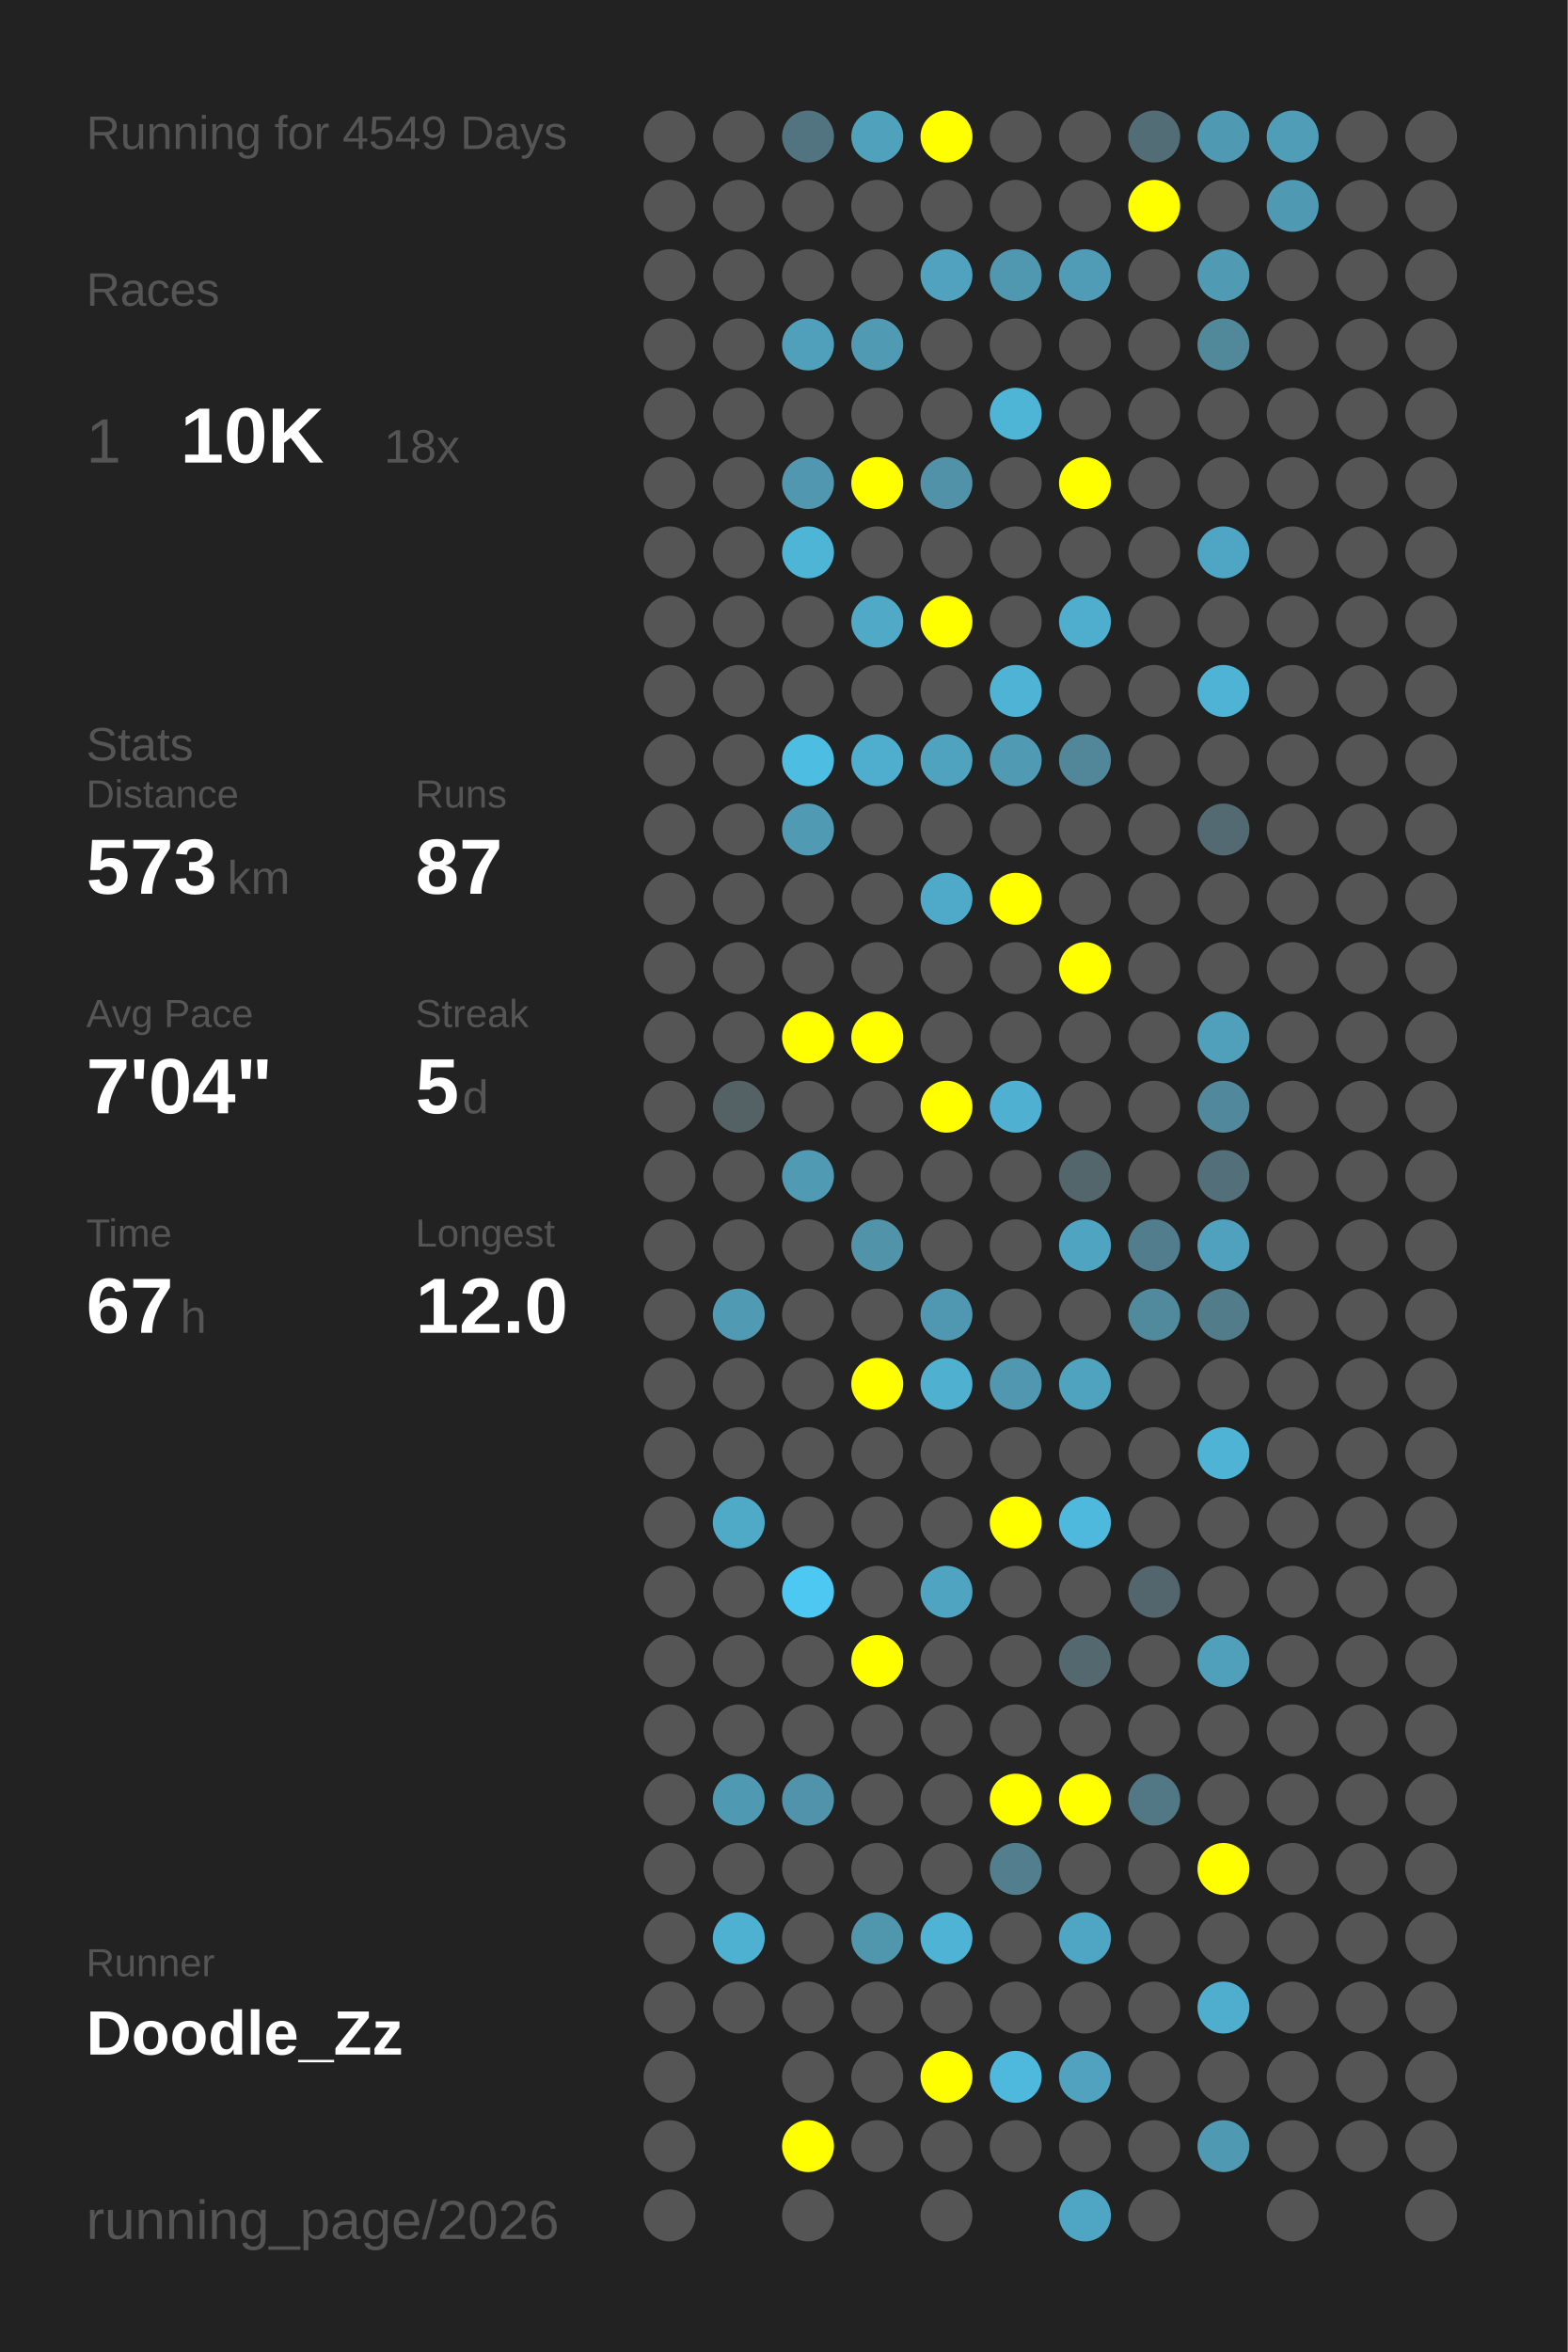
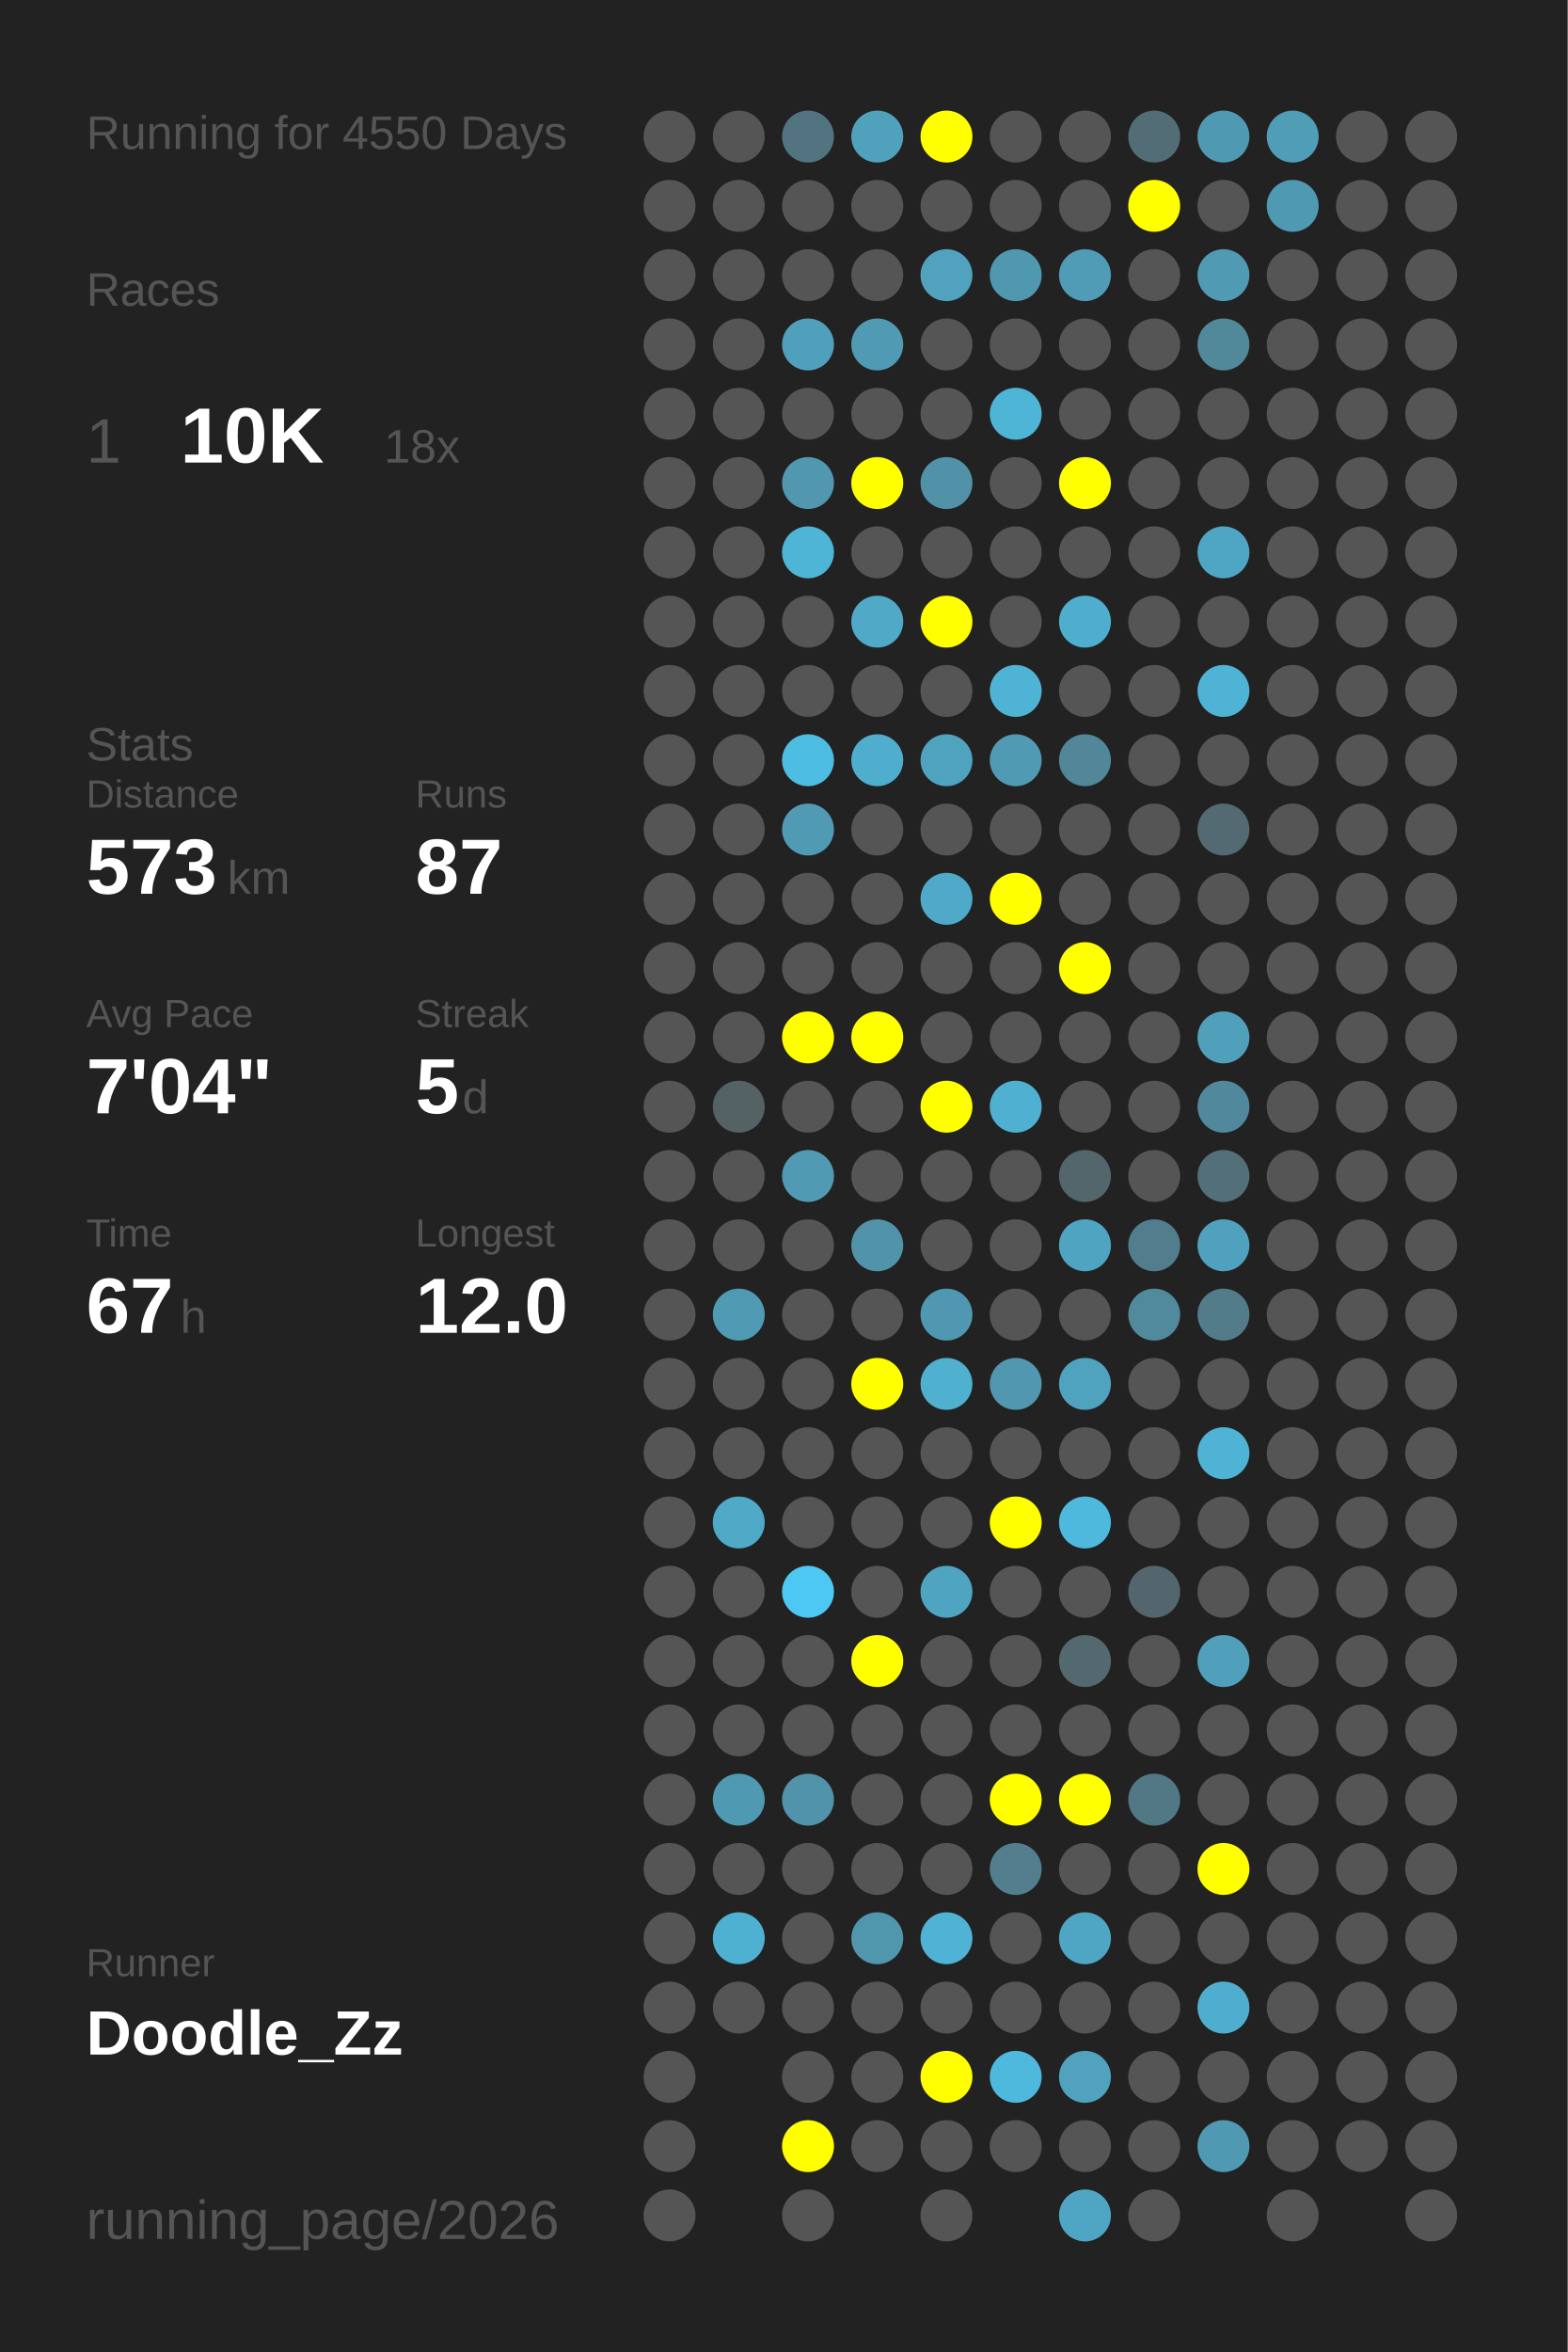
<svg xmlns="http://www.w3.org/2000/svg" baseProfile="full" height="300mm" version="1.1" viewBox="0,0,200,300" width="200mm">
  <defs />
  <rect fill="#222222" height="300" width="200" x="0" y="0" />
-   <text fill="#555555" style="font-size:6px; font-family:Arial;" x="11" y="19">Running for 4549 Days</text>
+   <text fill="#555555" style="font-size:6px; font-family:Arial;" x="11" y="19">Running for 4550 Days</text>
  <text fill="#555555" style="font-size:6px; font-family:Arial;" x="11" y="39">Races</text>
  <text fill="#555555" style="font-size:8px; font-family:Arial;" x="11" y="59">1</text>
  <text fill="#FFFFFF" style="font-size:10px; font-family:Arial; font-weight:bold;" x="23" y="59">10K</text>
  <text fill="#555555" style="font-size:6px; font-family:Arial;" x="49" y="59">18x</text>
  <text fill="#555555" style="font-size:6px; font-family:Arial;" x="11" y="97">Stats</text>
  <text fill="#555555" style="font-size:5px; font-family:Arial;" x="11" y="103">Distance</text>
  <text fill="#FFFFFF" style="font-size:10px; font-family:Arial; font-weight:bold;" x="11" y="114">573</text>
  <text fill="#555555" style="font-size:6px; font-family:Arial;" x="29" y="114">km</text>
  <text fill="#555555" style="font-size:5px; font-family:Arial;" x="53" y="103">Runs</text>
  <text fill="#FFFFFF" style="font-size:10px; font-family:Arial; font-weight:bold;" x="53" y="114">87</text>
  <text fill="#555555" style="font-size:5px; font-family:Arial;" x="11" y="131">Avg Pace</text>
  <text fill="#FFFFFF" style="font-size:10px; font-family:Arial; font-weight:bold;" x="11" y="142">7'04"</text>
  <text fill="#555555" style="font-size:5px; font-family:Arial;" x="53" y="131">Streak</text>
  <text fill="#FFFFFF" style="font-size:10px; font-family:Arial; font-weight:bold;" x="53" y="142">5</text>
  <text fill="#555555" style="font-size:6px; font-family:Arial;" x="59" y="142">d</text>
  <text fill="#555555" style="font-size:5px; font-family:Arial;" x="11" y="159">Time</text>
  <text fill="#FFFFFF" style="font-size:10px; font-family:Arial; font-weight:bold;" x="11" y="170">67</text>
  <text fill="#555555" style="font-size:6px; font-family:Arial;" x="23" y="170">h</text>
  <text fill="#555555" style="font-size:5px; font-family:Arial;" x="53" y="159">Longest</text>
  <text fill="#FFFFFF" style="font-size:10px; font-family:Arial; font-weight:bold;" x="53" y="170">12.0</text>
  <text fill="#555555" style="font-size:5px; font-family:Arial;" x="11" y="252.065">Runner</text>
  <text fill="#FFFFFF" style="font-size:8px; font-family:Arial; font-weight:bold;" x="11" y="262.065">Doodle_Zz</text>
  <text fill="#555555" style="font-size:7px; font-family:Arial;" x="11" y="285.581">running_page/2026</text>
  <circle cx="85.417" cy="17.419" fill="#555555" r="3.312" />
  <circle cx="85.417" cy="26.258" fill="#555555" r="3.312" />
  <circle cx="85.417" cy="35.097" fill="#555555" r="3.312" />
  <circle cx="85.417" cy="43.935" fill="#555555" r="3.312" />
  <circle cx="85.417" cy="52.774" fill="#555555" r="3.312" />
  <circle cx="85.417" cy="61.613" fill="#555555" r="3.312" />
  <circle cx="85.417" cy="70.452" fill="#555555" r="3.312" />
  <circle cx="85.417" cy="79.29" fill="#555555" r="3.312" />
  <circle cx="85.417" cy="88.129" fill="#555555" r="3.312" />
  <circle cx="85.417" cy="96.968" fill="#555555" r="3.312" />
  <circle cx="85.417" cy="105.806" fill="#555555" r="3.312" />
  <circle cx="85.417" cy="114.645" fill="#555555" r="3.312" />
  <circle cx="85.417" cy="123.484" fill="#555555" r="3.312" />
  <circle cx="85.417" cy="132.323" fill="#555555" r="3.312" />
  <circle cx="85.417" cy="141.161" fill="#555555" r="3.312" />
  <circle cx="85.417" cy="150" fill="#555555" r="3.312" />
  <circle cx="85.417" cy="158.839" fill="#555555" r="3.312" />
  <circle cx="85.417" cy="167.677" fill="#555555" r="3.312" />
  <circle cx="85.417" cy="176.516" fill="#555555" r="3.312" />
  <circle cx="85.417" cy="185.355" fill="#555555" r="3.312" />
  <circle cx="85.417" cy="194.194" fill="#555555" r="3.312" />
  <circle cx="85.417" cy="203.032" fill="#555555" r="3.312" />
  <circle cx="85.417" cy="211.871" fill="#555555" r="3.312" />
  <circle cx="85.417" cy="220.71" fill="#555555" r="3.312" />
  <circle cx="85.417" cy="229.548" fill="#555555" r="3.312" />
  <circle cx="85.417" cy="238.387" fill="#555555" r="3.312" />
  <circle cx="85.417" cy="247.226" fill="#555555" r="3.312" />
  <circle cx="85.417" cy="256.065" fill="#555555" r="3.312" />
  <circle cx="85.417" cy="264.903" fill="#555555" r="3.312" />
  <circle cx="85.417" cy="273.742" fill="#555555" r="3.312" />
  <circle cx="85.417" cy="282.581" fill="#555555" r="3.312" />
  <circle cx="94.25" cy="17.419" fill="#555555" r="3.312" />
  <circle cx="94.25" cy="26.258" fill="#555555" r="3.312" />
  <circle cx="94.25" cy="35.097" fill="#555555" r="3.312" />
  <circle cx="94.25" cy="43.935" fill="#555555" r="3.312" />
  <circle cx="94.25" cy="52.774" fill="#555555" r="3.312" />
  <circle cx="94.25" cy="61.613" fill="#555555" r="3.312" />
  <circle cx="94.25" cy="70.452" fill="#555555" r="3.312" />
  <circle cx="94.25" cy="79.29" fill="#555555" r="3.312" />
  <circle cx="94.25" cy="88.129" fill="#555555" r="3.312" />
  <circle cx="94.25" cy="96.968" fill="#555555" r="3.312" />
  <circle cx="94.25" cy="105.806" fill="#555555" r="3.312" />
  <circle cx="94.25" cy="114.645" fill="#555555" r="3.312" />
  <circle cx="94.25" cy="123.484" fill="#555555" r="3.312" />
  <circle cx="94.25" cy="132.323" fill="#555555" r="3.312" />
  <circle cx="94.25" cy="141.161" fill="#546266" r="3.312" />
  <circle cx="94.25" cy="150" fill="#555555" r="3.312" />
  <circle cx="94.25" cy="158.839" fill="#555555" r="3.312" />
  <circle cx="94.25" cy="167.677" fill="#509ab3" r="3.312" />
  <circle cx="94.25" cy="176.516" fill="#555555" r="3.312" />
  <circle cx="94.25" cy="185.355" fill="#555555" r="3.312" />
  <circle cx="94.25" cy="194.194" fill="#4faac8" r="3.312" />
  <circle cx="94.25" cy="203.032" fill="#555555" r="3.312" />
  <circle cx="94.25" cy="211.871" fill="#555555" r="3.312" />
  <circle cx="94.25" cy="220.71" fill="#555555" r="3.312" />
  <circle cx="94.25" cy="229.548" fill="#5099b2" r="3.312" />
  <circle cx="94.25" cy="238.387" fill="#555555" r="3.312" />
  <circle cx="94.25" cy="247.226" fill="#4fb1d2" r="3.312" />
  <circle cx="94.25" cy="256.065" fill="#555555" r="3.312" />
  <circle cx="103.083" cy="17.419" fill="#527480" r="3.312" />
  <circle cx="103.083" cy="26.258" fill="#555555" r="3.312" />
  <circle cx="103.083" cy="35.097" fill="#555555" r="3.312" />
  <circle cx="103.083" cy="43.935" fill="#50a0bb" r="3.312" />
  <circle cx="103.083" cy="52.774" fill="#555555" r="3.312" />
  <circle cx="103.083" cy="61.613" fill="#5097af" r="3.312" />
  <circle cx="103.083" cy="70.452" fill="#4eb5d7" r="3.312" />
  <circle cx="103.083" cy="79.29" fill="#555555" r="3.312" />
  <circle cx="103.083" cy="88.129" fill="#555555" r="3.312" />
  <circle cx="103.083" cy="96.968" fill="#4ebde2" r="3.312" />
  <circle cx="103.083" cy="105.806" fill="#509ab3" r="3.312" />
  <circle cx="103.083" cy="114.645" fill="#555555" r="3.312" />
  <circle cx="103.083" cy="123.484" fill="#555555" r="3.312" />
  <circle cx="103.083" cy="132.323" fill="#FFFF00" r="3.312" />
  <circle cx="103.083" cy="141.161" fill="#555555" r="3.312" />
  <circle cx="103.083" cy="150" fill="#509ab3" r="3.312" />
  <circle cx="103.083" cy="158.839" fill="#555555" r="3.312" />
  <circle cx="103.083" cy="167.677" fill="#555555" r="3.312" />
  <circle cx="103.083" cy="176.516" fill="#555555" r="3.312" />
  <circle cx="103.083" cy="185.355" fill="#555555" r="3.312" />
  <circle cx="103.083" cy="194.194" fill="#555555" r="3.312" />
  <circle cx="103.083" cy="203.032" fill="#4dc8f2" r="3.312" />
  <circle cx="103.083" cy="211.871" fill="#555555" r="3.312" />
  <circle cx="103.083" cy="220.71" fill="#555555" r="3.312" />
  <circle cx="103.083" cy="229.548" fill="#5093aa" r="3.312" />
  <circle cx="103.083" cy="238.387" fill="#555555" r="3.312" />
  <circle cx="103.083" cy="247.226" fill="#555555" r="3.312" />
  <circle cx="103.083" cy="256.065" fill="#555555" r="3.312" />
  <circle cx="103.083" cy="264.903" fill="#555555" r="3.312" />
  <circle cx="103.083" cy="273.742" fill="#FFFF00" r="3.312" />
  <circle cx="103.083" cy="282.581" fill="#555555" r="3.312" />
  <circle cx="111.917" cy="17.419" fill="#50a1bc" r="3.312" />
  <circle cx="111.917" cy="26.258" fill="#555555" r="3.312" />
  <circle cx="111.917" cy="35.097" fill="#555555" r="3.312" />
  <circle cx="111.917" cy="43.935" fill="#509ab3" r="3.312" />
  <circle cx="111.917" cy="52.774" fill="#555555" r="3.312" />
  <circle cx="111.917" cy="61.613" fill="#FFFF00" r="3.312" />
  <circle cx="111.917" cy="70.452" fill="#555555" r="3.312" />
  <circle cx="111.917" cy="79.29" fill="#4fa9c7" r="3.312" />
  <circle cx="111.917" cy="88.129" fill="#555555" r="3.312" />
  <circle cx="111.917" cy="96.968" fill="#4fadcd" r="3.312" />
  <circle cx="111.917" cy="105.806" fill="#555555" r="3.312" />
  <circle cx="111.917" cy="114.645" fill="#555555" r="3.312" />
  <circle cx="111.917" cy="123.484" fill="#555555" r="3.312" />
  <circle cx="111.917" cy="132.323" fill="#FFFF00" r="3.312" />
  <circle cx="111.917" cy="141.161" fill="#555555" r="3.312" />
  <circle cx="111.917" cy="150" fill="#555555" r="3.312" />
  <circle cx="111.917" cy="158.839" fill="#5193a9" r="3.312" />
  <circle cx="111.917" cy="167.677" fill="#555555" r="3.312" />
  <circle cx="111.917" cy="176.516" fill="#FFFF00" r="3.312" />
  <circle cx="111.917" cy="185.355" fill="#555555" r="3.312" />
  <circle cx="111.917" cy="194.194" fill="#555555" r="3.312" />
  <circle cx="111.917" cy="203.032" fill="#555555" r="3.312" />
  <circle cx="111.917" cy="211.871" fill="#FFFF00" r="3.312" />
  <circle cx="111.917" cy="220.71" fill="#555555" r="3.312" />
  <circle cx="111.917" cy="229.548" fill="#555555" r="3.312" />
  <circle cx="111.917" cy="238.387" fill="#555555" r="3.312" />
  <circle cx="111.917" cy="247.226" fill="#5096ad" r="3.312" />
  <circle cx="111.917" cy="256.065" fill="#555555" r="3.312" />
  <circle cx="111.917" cy="264.903" fill="#555555" r="3.312" />
  <circle cx="111.917" cy="273.742" fill="#555555" r="3.312" />
  <circle cx="120.75" cy="17.419" fill="#FFFF00" r="3.312" />
  <circle cx="120.75" cy="26.258" fill="#555555" r="3.312" />
  <circle cx="120.75" cy="35.097" fill="#50a2be" r="3.312" />
  <circle cx="120.75" cy="43.935" fill="#555555" r="3.312" />
  <circle cx="120.75" cy="52.774" fill="#555555" r="3.312" />
  <circle cx="120.75" cy="61.613" fill="#5192a8" r="3.312" />
  <circle cx="120.75" cy="70.452" fill="#555555" r="3.312" />
  <circle cx="120.75" cy="79.29" fill="#FFFF00" r="3.312" />
  <circle cx="120.75" cy="88.129" fill="#555555" r="3.312" />
  <circle cx="120.75" cy="96.968" fill="#4fa3bf" r="3.312" />
  <circle cx="120.75" cy="105.806" fill="#555555" r="3.312" />
  <circle cx="120.75" cy="114.645" fill="#4faac9" r="3.312" />
  <circle cx="120.75" cy="123.484" fill="#555555" r="3.312" />
  <circle cx="120.75" cy="132.323" fill="#555555" r="3.312" />
  <circle cx="120.75" cy="141.161" fill="#FFFF00" r="3.312" />
  <circle cx="120.75" cy="150" fill="#555555" r="3.312" />
  <circle cx="120.75" cy="158.839" fill="#555555" r="3.312" />
  <circle cx="120.75" cy="167.677" fill="#5098b1" r="3.312" />
  <circle cx="120.75" cy="176.516" fill="#4fb0d0" r="3.312" />
  <circle cx="120.75" cy="185.355" fill="#555555" r="3.312" />
  <circle cx="120.75" cy="194.194" fill="#555555" r="3.312" />
  <circle cx="120.75" cy="203.032" fill="#4fa5c1" r="3.312" />
  <circle cx="120.75" cy="211.871" fill="#555555" r="3.312" />
  <circle cx="120.75" cy="220.71" fill="#555555" r="3.312" />
  <circle cx="120.75" cy="229.548" fill="#555555" r="3.312" />
  <circle cx="120.75" cy="238.387" fill="#555555" r="3.312" />
  <circle cx="120.75" cy="247.226" fill="#4eb3d4" r="3.312" />
  <circle cx="120.75" cy="256.065" fill="#555555" r="3.312" />
  <circle cx="120.75" cy="264.903" fill="#FFFF00" r="3.312" />
  <circle cx="120.75" cy="273.742" fill="#555555" r="3.312" />
  <circle cx="120.75" cy="282.581" fill="#555555" r="3.312" />
  <circle cx="129.583" cy="17.419" fill="#555555" r="3.312" />
  <circle cx="129.583" cy="26.258" fill="#555555" r="3.312" />
  <circle cx="129.583" cy="35.097" fill="#5098b0" r="3.312" />
  <circle cx="129.583" cy="43.935" fill="#555555" r="3.312" />
  <circle cx="129.583" cy="52.774" fill="#4eb5d7" r="3.312" />
  <circle cx="129.583" cy="61.613" fill="#555555" r="3.312" />
  <circle cx="129.583" cy="70.452" fill="#555555" r="3.312" />
  <circle cx="129.583" cy="79.29" fill="#555555" r="3.312" />
  <circle cx="129.583" cy="88.129" fill="#4eb3d5" r="3.312" />
  <circle cx="129.583" cy="96.968" fill="#509ab3" r="3.312" />
  <circle cx="129.583" cy="105.806" fill="#555555" r="3.312" />
  <circle cx="129.583" cy="114.645" fill="#FFFF00" r="3.312" />
  <circle cx="129.583" cy="123.484" fill="#555555" r="3.312" />
  <circle cx="129.583" cy="132.323" fill="#555555" r="3.312" />
  <circle cx="129.583" cy="141.161" fill="#4fb0d1" r="3.312" />
  <circle cx="129.583" cy="150" fill="#555555" r="3.312" />
  <circle cx="129.583" cy="158.839" fill="#555555" r="3.312" />
  <circle cx="129.583" cy="167.677" fill="#555555" r="3.312" />
  <circle cx="129.583" cy="176.516" fill="#5097af" r="3.312" />
  <circle cx="129.583" cy="185.355" fill="#555555" r="3.312" />
  <circle cx="129.583" cy="194.194" fill="#FFFF00" r="3.312" />
  <circle cx="129.583" cy="203.032" fill="#555555" r="3.312" />
  <circle cx="129.583" cy="211.871" fill="#555555" r="3.312" />
  <circle cx="129.583" cy="220.71" fill="#555555" r="3.312" />
  <circle cx="129.583" cy="229.548" fill="#FFFF00" r="3.312" />
  <circle cx="129.583" cy="238.387" fill="#527e8d" r="3.312" />
  <circle cx="129.583" cy="247.226" fill="#555555" r="3.312" />
  <circle cx="129.583" cy="256.065" fill="#555555" r="3.312" />
  <circle cx="129.583" cy="264.903" fill="#4eb9dd" r="3.312" />
  <circle cx="129.583" cy="273.742" fill="#555555" r="3.312" />
  <circle cx="138.417" cy="17.419" fill="#555555" r="3.312" />
  <circle cx="138.417" cy="26.258" fill="#555555" r="3.312" />
  <circle cx="138.417" cy="35.097" fill="#509bb5" r="3.312" />
  <circle cx="138.417" cy="43.935" fill="#555555" r="3.312" />
  <circle cx="138.417" cy="52.774" fill="#555555" r="3.312" />
  <circle cx="138.417" cy="61.613" fill="#FFFF00" r="3.312" />
  <circle cx="138.417" cy="70.452" fill="#555555" r="3.312" />
  <circle cx="138.417" cy="79.29" fill="#4faece" r="3.312" />
  <circle cx="138.417" cy="88.129" fill="#555555" r="3.312" />
  <circle cx="138.417" cy="96.968" fill="#518799" r="3.312" />
  <circle cx="138.417" cy="105.806" fill="#555555" r="3.312" />
  <circle cx="138.417" cy="114.645" fill="#555555" r="3.312" />
  <circle cx="138.417" cy="123.484" fill="#FFFF00" r="3.312" />
  <circle cx="138.417" cy="132.323" fill="#555555" r="3.312" />
  <circle cx="138.417" cy="141.161" fill="#555555" r="3.312" />
  <circle cx="138.417" cy="150" fill="#53666c" r="3.312" />
  <circle cx="138.417" cy="158.839" fill="#4fa5c1" r="3.312" />
  <circle cx="138.417" cy="167.677" fill="#555555" r="3.312" />
  <circle cx="138.417" cy="176.516" fill="#4fa3bf" r="3.312" />
  <circle cx="138.417" cy="185.355" fill="#555555" r="3.312" />
  <circle cx="138.417" cy="194.194" fill="#4eb9dd" r="3.312" />
  <circle cx="138.417" cy="203.032" fill="#555555" r="3.312" />
  <circle cx="138.417" cy="211.871" fill="#53686f" r="3.312" />
  <circle cx="138.417" cy="220.71" fill="#555555" r="3.312" />
  <circle cx="138.417" cy="229.548" fill="#FFFF00" r="3.312" />
  <circle cx="138.417" cy="238.387" fill="#555555" r="3.312" />
  <circle cx="138.417" cy="247.226" fill="#4fa6c4" r="3.312" />
  <circle cx="138.417" cy="256.065" fill="#555555" r="3.312" />
  <circle cx="138.417" cy="264.903" fill="#50a2be" r="3.312" />
  <circle cx="138.417" cy="273.742" fill="#555555" r="3.312" />
  <circle cx="138.417" cy="282.581" fill="#4fa6c4" r="3.312" />
  <circle cx="147.25" cy="17.419" fill="#536d76" r="3.312" />
  <circle cx="147.25" cy="26.258" fill="#FFFF00" r="3.312" />
  <circle cx="147.25" cy="35.097" fill="#555555" r="3.312" />
  <circle cx="147.25" cy="43.935" fill="#555555" r="3.312" />
  <circle cx="147.25" cy="52.774" fill="#555555" r="3.312" />
  <circle cx="147.25" cy="61.613" fill="#555555" r="3.312" />
  <circle cx="147.25" cy="70.452" fill="#555555" r="3.312" />
  <circle cx="147.25" cy="79.29" fill="#555555" r="3.312" />
  <circle cx="147.25" cy="88.129" fill="#555555" r="3.312" />
  <circle cx="147.25" cy="96.968" fill="#555555" r="3.312" />
  <circle cx="147.25" cy="105.806" fill="#555555" r="3.312" />
  <circle cx="147.25" cy="114.645" fill="#555555" r="3.312" />
  <circle cx="147.25" cy="123.484" fill="#555555" r="3.312" />
  <circle cx="147.25" cy="132.323" fill="#555555" r="3.312" />
  <circle cx="147.25" cy="141.161" fill="#555555" r="3.312" />
  <circle cx="147.25" cy="150" fill="#555555" r="3.312" />
  <circle cx="147.25" cy="158.839" fill="#527d8c" r="3.312" />
  <circle cx="147.25" cy="167.677" fill="#518a9d" r="3.312" />
  <circle cx="147.25" cy="176.516" fill="#555555" r="3.312" />
  <circle cx="147.25" cy="185.355" fill="#555555" r="3.312" />
  <circle cx="147.25" cy="194.194" fill="#555555" r="3.312" />
  <circle cx="147.25" cy="203.032" fill="#53666d" r="3.312" />
  <circle cx="147.25" cy="211.871" fill="#555555" r="3.312" />
  <circle cx="147.25" cy="220.71" fill="#555555" r="3.312" />
  <circle cx="147.25" cy="229.548" fill="#527885" r="3.312" />
  <circle cx="147.25" cy="238.387" fill="#555555" r="3.312" />
  <circle cx="147.25" cy="247.226" fill="#555555" r="3.312" />
  <circle cx="147.25" cy="256.065" fill="#555555" r="3.312" />
  <circle cx="147.25" cy="264.903" fill="#555555" r="3.312" />
  <circle cx="147.25" cy="273.742" fill="#555555" r="3.312" />
  <circle cx="147.25" cy="282.581" fill="#555555" r="3.312" />
  <circle cx="156.083" cy="17.419" fill="#5099b2" r="3.312" />
  <circle cx="156.083" cy="26.258" fill="#555555" r="3.312" />
  <circle cx="156.083" cy="35.097" fill="#509ab3" r="3.312" />
  <circle cx="156.083" cy="43.935" fill="#51899b" r="3.312" />
  <circle cx="156.083" cy="52.774" fill="#555555" r="3.312" />
  <circle cx="156.083" cy="61.613" fill="#555555" r="3.312" />
  <circle cx="156.083" cy="70.452" fill="#4fa6c4" r="3.312" />
  <circle cx="156.083" cy="79.29" fill="#555555" r="3.312" />
  <circle cx="156.083" cy="88.129" fill="#4eb3d5" r="3.312" />
  <circle cx="156.083" cy="96.968" fill="#555555" r="3.312" />
  <circle cx="156.083" cy="105.806" fill="#536a72" r="3.312" />
  <circle cx="156.083" cy="114.645" fill="#555555" r="3.312" />
  <circle cx="156.083" cy="123.484" fill="#555555" r="3.312" />
  <circle cx="156.083" cy="132.323" fill="#50a0bb" r="3.312" />
  <circle cx="156.083" cy="141.161" fill="#51889b" r="3.312" />
  <circle cx="156.083" cy="150" fill="#53707a" r="3.312" />
  <circle cx="156.083" cy="158.839" fill="#50a1bd" r="3.312" />
  <circle cx="156.083" cy="167.677" fill="#527c8a" r="3.312" />
  <circle cx="156.083" cy="176.516" fill="#555555" r="3.312" />
  <circle cx="156.083" cy="185.355" fill="#4eb3d5" r="3.312" />
  <circle cx="156.083" cy="194.194" fill="#555555" r="3.312" />
  <circle cx="156.083" cy="203.032" fill="#555555" r="3.312" />
  <circle cx="156.083" cy="211.871" fill="#50a0bc" r="3.312" />
  <circle cx="156.083" cy="220.71" fill="#555555" r="3.312" />
  <circle cx="156.083" cy="229.548" fill="#555555" r="3.312" />
  <circle cx="156.083" cy="238.387" fill="#FFFF00" r="3.312" />
  <circle cx="156.083" cy="247.226" fill="#555555" r="3.312" />
  <circle cx="156.083" cy="256.065" fill="#4faece" r="3.312" />
  <circle cx="156.083" cy="264.903" fill="#555555" r="3.312" />
  <circle cx="156.083" cy="273.742" fill="#5099b2" r="3.312" />
  <circle cx="164.917" cy="17.419" fill="#509db7" r="3.312" />
  <circle cx="164.917" cy="26.258" fill="#5099b2" r="3.312" />
  <circle cx="164.917" cy="35.097" fill="#555555" r="3.312" />
  <circle cx="164.917" cy="43.935" fill="#555555" r="3.312" />
  <circle cx="164.917" cy="52.774" fill="#555555" r="3.312" />
  <circle cx="164.917" cy="61.613" fill="#555555" r="3.312" />
  <circle cx="164.917" cy="70.452" fill="#555555" r="3.312" />
  <circle cx="164.917" cy="79.29" fill="#555555" r="3.312" />
  <circle cx="164.917" cy="88.129" fill="#555555" r="3.312" />
  <circle cx="164.917" cy="96.968" fill="#555555" r="3.312" />
  <circle cx="164.917" cy="105.806" fill="#555555" r="3.312" />
  <circle cx="164.917" cy="114.645" fill="#555555" r="3.312" />
  <circle cx="164.917" cy="123.484" fill="#555555" r="3.312" />
  <circle cx="164.917" cy="132.323" fill="#555555" r="3.312" />
  <circle cx="164.917" cy="141.161" fill="#555555" r="3.312" />
  <circle cx="164.917" cy="150" fill="#555555" r="3.312" />
  <circle cx="164.917" cy="158.839" fill="#555555" r="3.312" />
  <circle cx="164.917" cy="167.677" fill="#555555" r="3.312" />
  <circle cx="164.917" cy="176.516" fill="#555555" r="3.312" />
  <circle cx="164.917" cy="185.355" fill="#555555" r="3.312" />
  <circle cx="164.917" cy="194.194" fill="#555555" r="3.312" />
  <circle cx="164.917" cy="203.032" fill="#555555" r="3.312" />
  <circle cx="164.917" cy="211.871" fill="#555555" r="3.312" />
  <circle cx="164.917" cy="220.71" fill="#555555" r="3.312" />
  <circle cx="164.917" cy="229.548" fill="#555555" r="3.312" />
  <circle cx="164.917" cy="238.387" fill="#555555" r="3.312" />
  <circle cx="164.917" cy="247.226" fill="#555555" r="3.312" />
  <circle cx="164.917" cy="256.065" fill="#555555" r="3.312" />
  <circle cx="164.917" cy="264.903" fill="#555555" r="3.312" />
  <circle cx="164.917" cy="273.742" fill="#555555" r="3.312" />
  <circle cx="164.917" cy="282.581" fill="#555555" r="3.312" />
  <circle cx="173.75" cy="17.419" fill="#555555" r="3.312" />
  <circle cx="173.75" cy="26.258" fill="#555555" r="3.312" />
  <circle cx="173.75" cy="35.097" fill="#555555" r="3.312" />
  <circle cx="173.75" cy="43.935" fill="#555555" r="3.312" />
  <circle cx="173.75" cy="52.774" fill="#555555" r="3.312" />
  <circle cx="173.75" cy="61.613" fill="#555555" r="3.312" />
  <circle cx="173.75" cy="70.452" fill="#555555" r="3.312" />
  <circle cx="173.75" cy="79.29" fill="#555555" r="3.312" />
  <circle cx="173.75" cy="88.129" fill="#555555" r="3.312" />
  <circle cx="173.75" cy="96.968" fill="#555555" r="3.312" />
  <circle cx="173.75" cy="105.806" fill="#555555" r="3.312" />
  <circle cx="173.75" cy="114.645" fill="#555555" r="3.312" />
  <circle cx="173.75" cy="123.484" fill="#555555" r="3.312" />
  <circle cx="173.75" cy="132.323" fill="#555555" r="3.312" />
  <circle cx="173.75" cy="141.161" fill="#555555" r="3.312" />
  <circle cx="173.75" cy="150" fill="#555555" r="3.312" />
  <circle cx="173.75" cy="158.839" fill="#555555" r="3.312" />
  <circle cx="173.75" cy="167.677" fill="#555555" r="3.312" />
  <circle cx="173.75" cy="176.516" fill="#555555" r="3.312" />
  <circle cx="173.75" cy="185.355" fill="#555555" r="3.312" />
  <circle cx="173.75" cy="194.194" fill="#555555" r="3.312" />
  <circle cx="173.75" cy="203.032" fill="#555555" r="3.312" />
  <circle cx="173.75" cy="211.871" fill="#555555" r="3.312" />
  <circle cx="173.75" cy="220.71" fill="#555555" r="3.312" />
  <circle cx="173.75" cy="229.548" fill="#555555" r="3.312" />
  <circle cx="173.75" cy="238.387" fill="#555555" r="3.312" />
  <circle cx="173.75" cy="247.226" fill="#555555" r="3.312" />
  <circle cx="173.75" cy="256.065" fill="#555555" r="3.312" />
  <circle cx="173.75" cy="264.903" fill="#555555" r="3.312" />
  <circle cx="173.75" cy="273.742" fill="#555555" r="3.312" />
  <circle cx="182.583" cy="17.419" fill="#555555" r="3.312" />
  <circle cx="182.583" cy="26.258" fill="#555555" r="3.312" />
  <circle cx="182.583" cy="35.097" fill="#555555" r="3.312" />
  <circle cx="182.583" cy="43.935" fill="#555555" r="3.312" />
  <circle cx="182.583" cy="52.774" fill="#555555" r="3.312" />
  <circle cx="182.583" cy="61.613" fill="#555555" r="3.312" />
  <circle cx="182.583" cy="70.452" fill="#555555" r="3.312" />
  <circle cx="182.583" cy="79.29" fill="#555555" r="3.312" />
  <circle cx="182.583" cy="88.129" fill="#555555" r="3.312" />
  <circle cx="182.583" cy="96.968" fill="#555555" r="3.312" />
  <circle cx="182.583" cy="105.806" fill="#555555" r="3.312" />
  <circle cx="182.583" cy="114.645" fill="#555555" r="3.312" />
  <circle cx="182.583" cy="123.484" fill="#555555" r="3.312" />
  <circle cx="182.583" cy="132.323" fill="#555555" r="3.312" />
  <circle cx="182.583" cy="141.161" fill="#555555" r="3.312" />
  <circle cx="182.583" cy="150" fill="#555555" r="3.312" />
  <circle cx="182.583" cy="158.839" fill="#555555" r="3.312" />
  <circle cx="182.583" cy="167.677" fill="#555555" r="3.312" />
  <circle cx="182.583" cy="176.516" fill="#555555" r="3.312" />
  <circle cx="182.583" cy="185.355" fill="#555555" r="3.312" />
  <circle cx="182.583" cy="194.194" fill="#555555" r="3.312" />
  <circle cx="182.583" cy="203.032" fill="#555555" r="3.312" />
  <circle cx="182.583" cy="211.871" fill="#555555" r="3.312" />
  <circle cx="182.583" cy="220.71" fill="#555555" r="3.312" />
  <circle cx="182.583" cy="229.548" fill="#555555" r="3.312" />
  <circle cx="182.583" cy="238.387" fill="#555555" r="3.312" />
  <circle cx="182.583" cy="247.226" fill="#555555" r="3.312" />
  <circle cx="182.583" cy="256.065" fill="#555555" r="3.312" />
  <circle cx="182.583" cy="264.903" fill="#555555" r="3.312" />
  <circle cx="182.583" cy="273.742" fill="#555555" r="3.312" />
  <circle cx="182.583" cy="282.581" fill="#555555" r="3.312" />
</svg>
